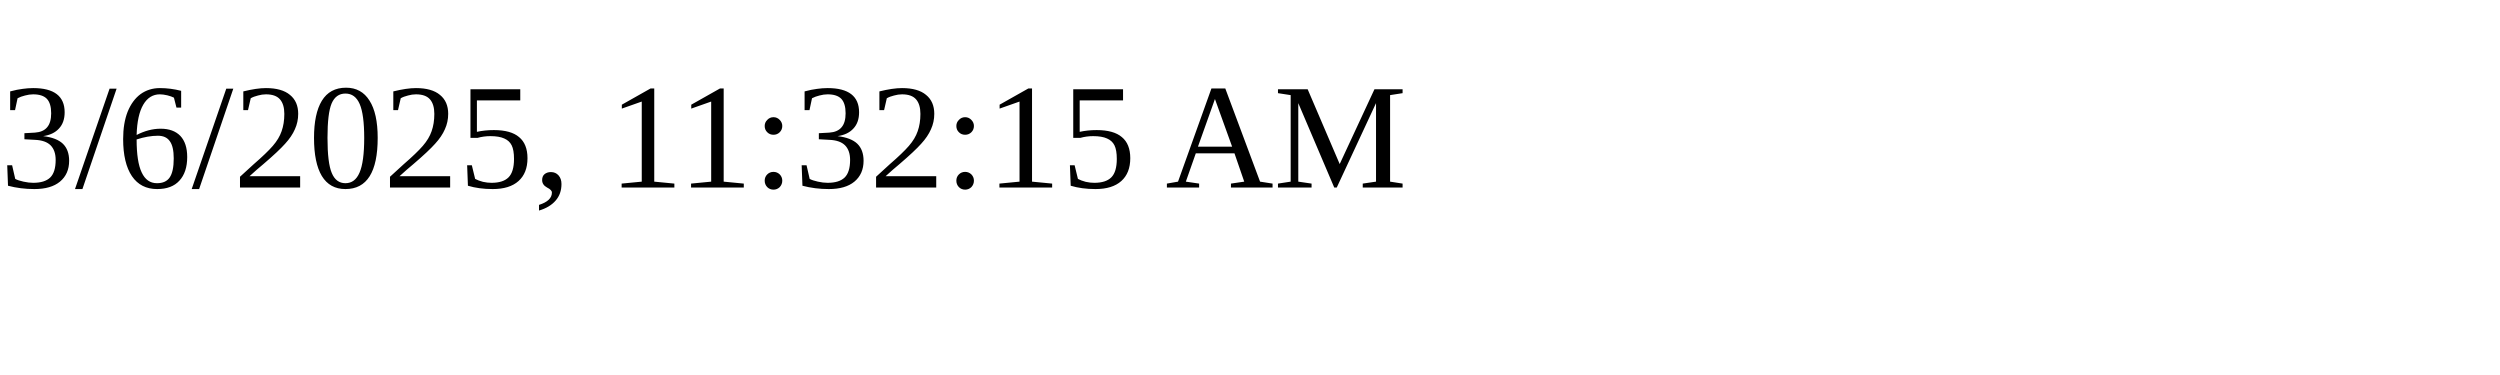
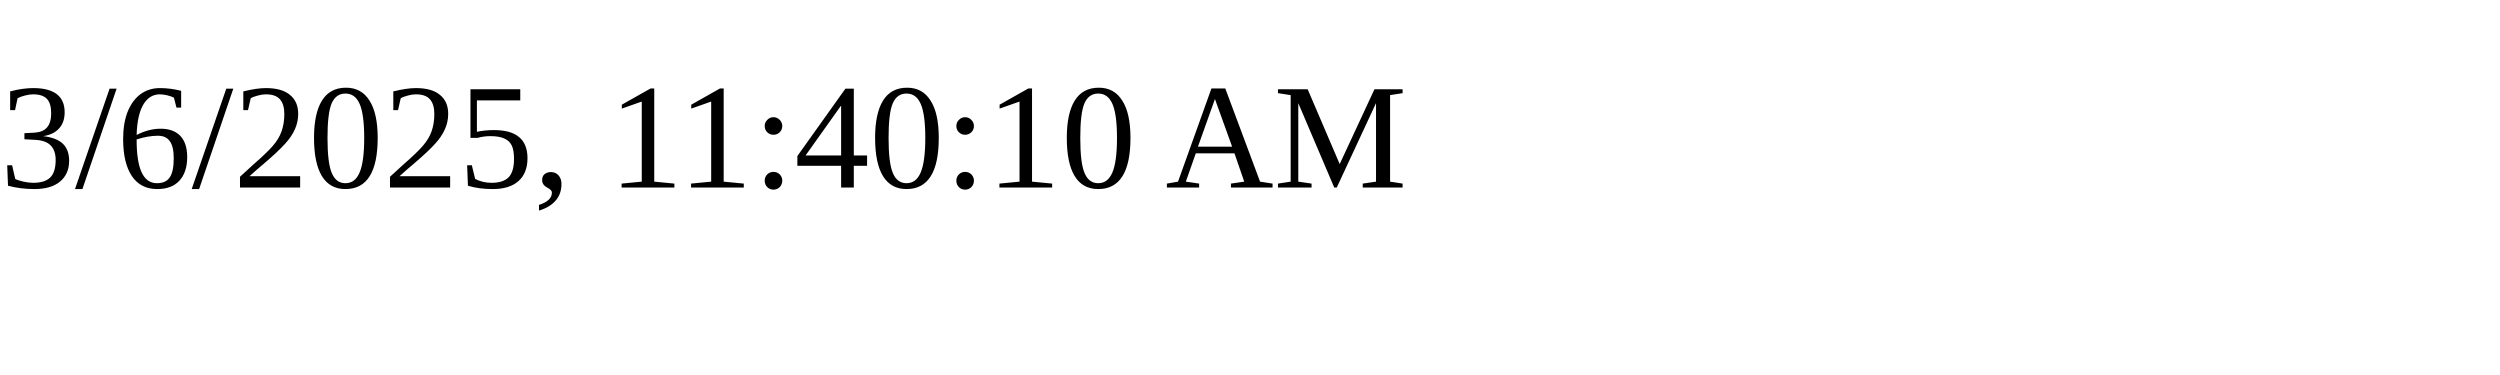
<svg xmlns="http://www.w3.org/2000/svg" height="30" width="200">
-   <text x="0" y="15">3/6/2025, 11:32:15 AM</text>
+   <text x="0" y="15">3/6/2025, 11:40:10 AM</text>
</svg>
